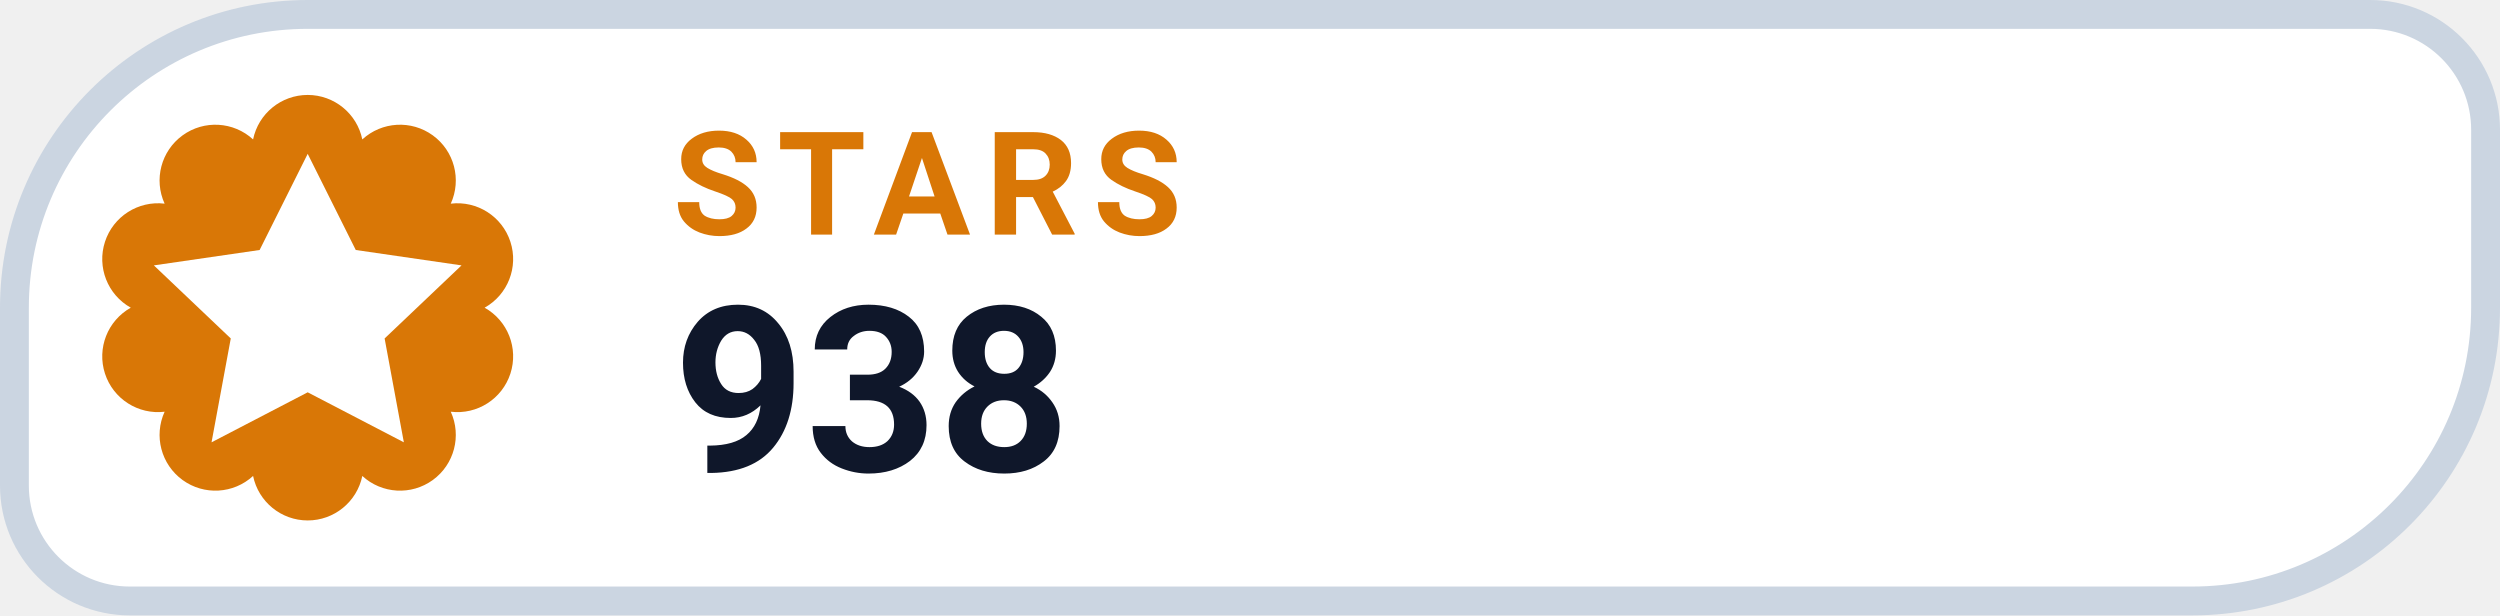
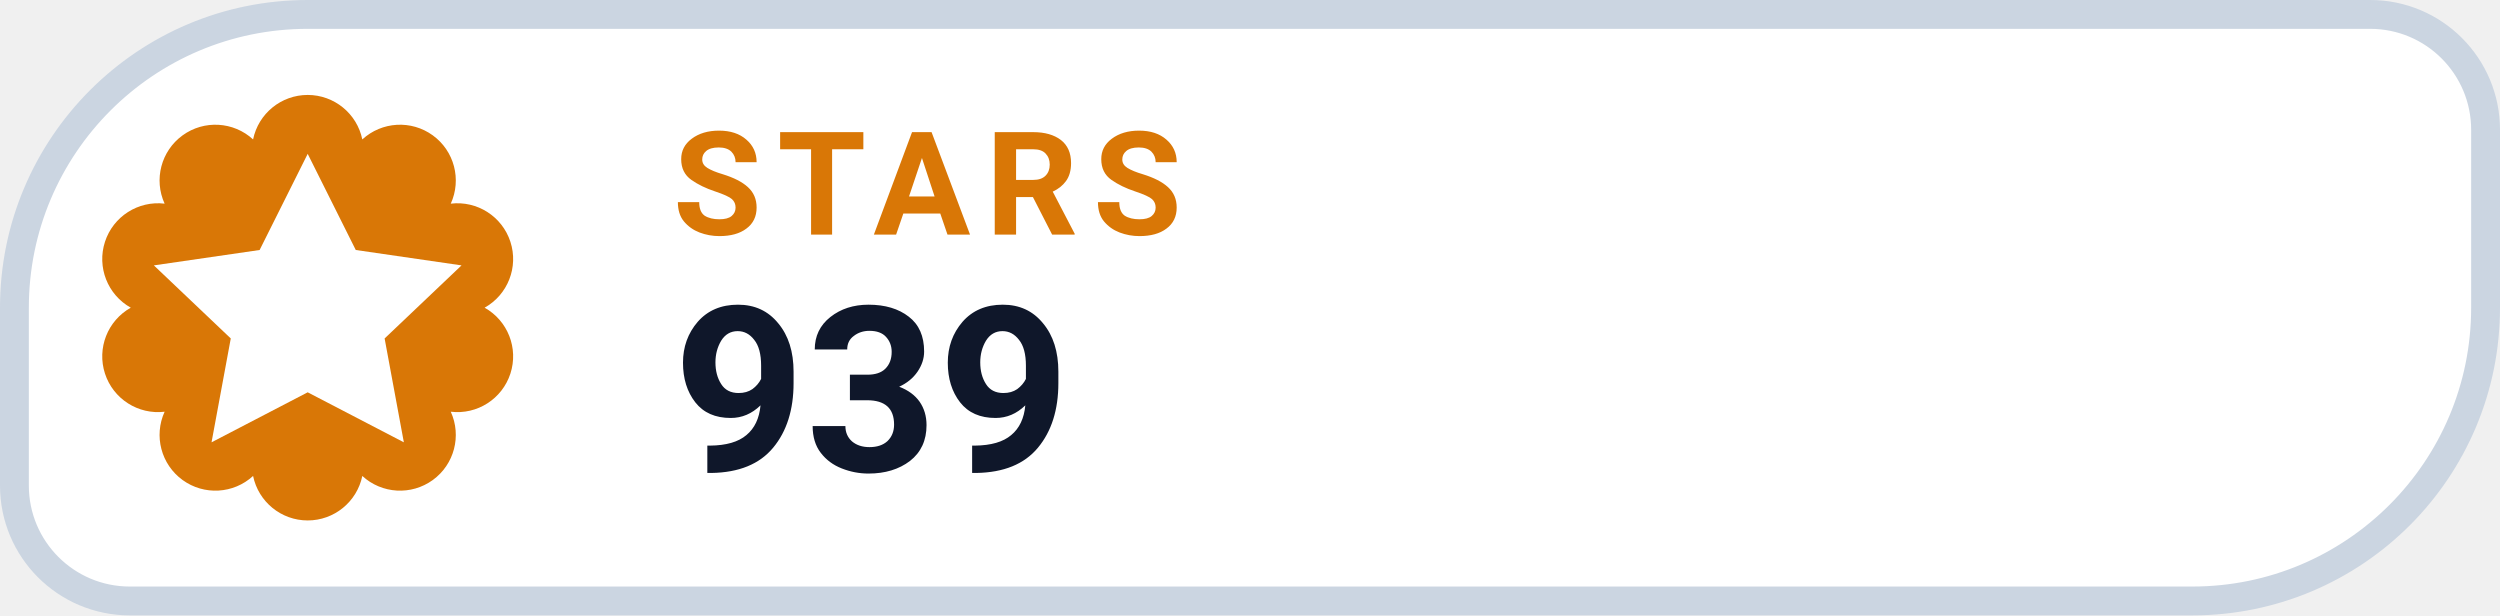
- <svg xmlns="http://www.w3.org/2000/svg" width="130" height="32" viewBox="0 0 130 32" role="img" aria-label="STARS 938">
+ <svg xmlns="http://www.w3.org/2000/svg" width="130" height="32" viewBox="0 0 130 32" role="img" aria-label="STARS 939">
  <path d="M 16.00 0.75 H 123.25 A 6.00 6.00 0 0 1 129.25 6.75 V 16.00 A 15.25 15.25 0 0 1 114.00 31.25 H 6.75 A 6.00 6.00 0 0 1 0.75 25.25 V 16.00 A 15.25 15.25 0 0 1 16.00 0.75 Z" fill="#FFFFFF" stroke="#CBD5E1" stroke-width="1.5" />
  <path d="M 13.16 7.25 A 2.90 2.90 0 0 1 18.84 7.25 A 2.90 2.90 0 0 1 23.44 10.59 A 2.90 2.90 0 0 1 25.20 16.00 A 2.90 2.90 0 0 1 23.44 21.41 A 2.90 2.90 0 0 1 18.84 24.75 A 2.90 2.90 0 0 1 13.16 24.75 A 2.90 2.90 0 0 1 8.56 21.41 A 2.90 2.90 0 0 1 6.80 16.00 A 2.90 2.90 0 0 1 8.56 10.59 A 2.90 2.90 0 0 1 13.16 7.25 Z" fill="#D97706" />
  <g transform="translate(16 16)" style="color:#FFFFFF;">
    <path d="M0 -8 l2.5 5 5.5 .8 -4 3.8 1 5.4 -5 -2.6 -5 2.6 1 -5.4 -4 -3.8 5.5 -.8 Z" fill="currentColor" />
  </g>
  <text x="35" y="12.2" fill="#D97706" font-family="-apple-system,BlinkMacSystemFont,'Segoe UI',Roboto,Helvetica,Arial,sans-serif" font-size="7.5" font-weight="700" letter-spacing=".8">STARS</text>
-   <text x="35" y="24.5" fill="#0F172A" font-family="-apple-system,BlinkMacSystemFont,'Segoe UI',Roboto,Helvetica,Arial,sans-serif" font-size="12" font-weight="750">938</text>
+   <text x="35" y="24.5" fill="#0F172A" font-family="-apple-system,BlinkMacSystemFont,'Segoe UI',Roboto,Helvetica,Arial,sans-serif" font-size="12" font-weight="750">939</text>
</svg>
